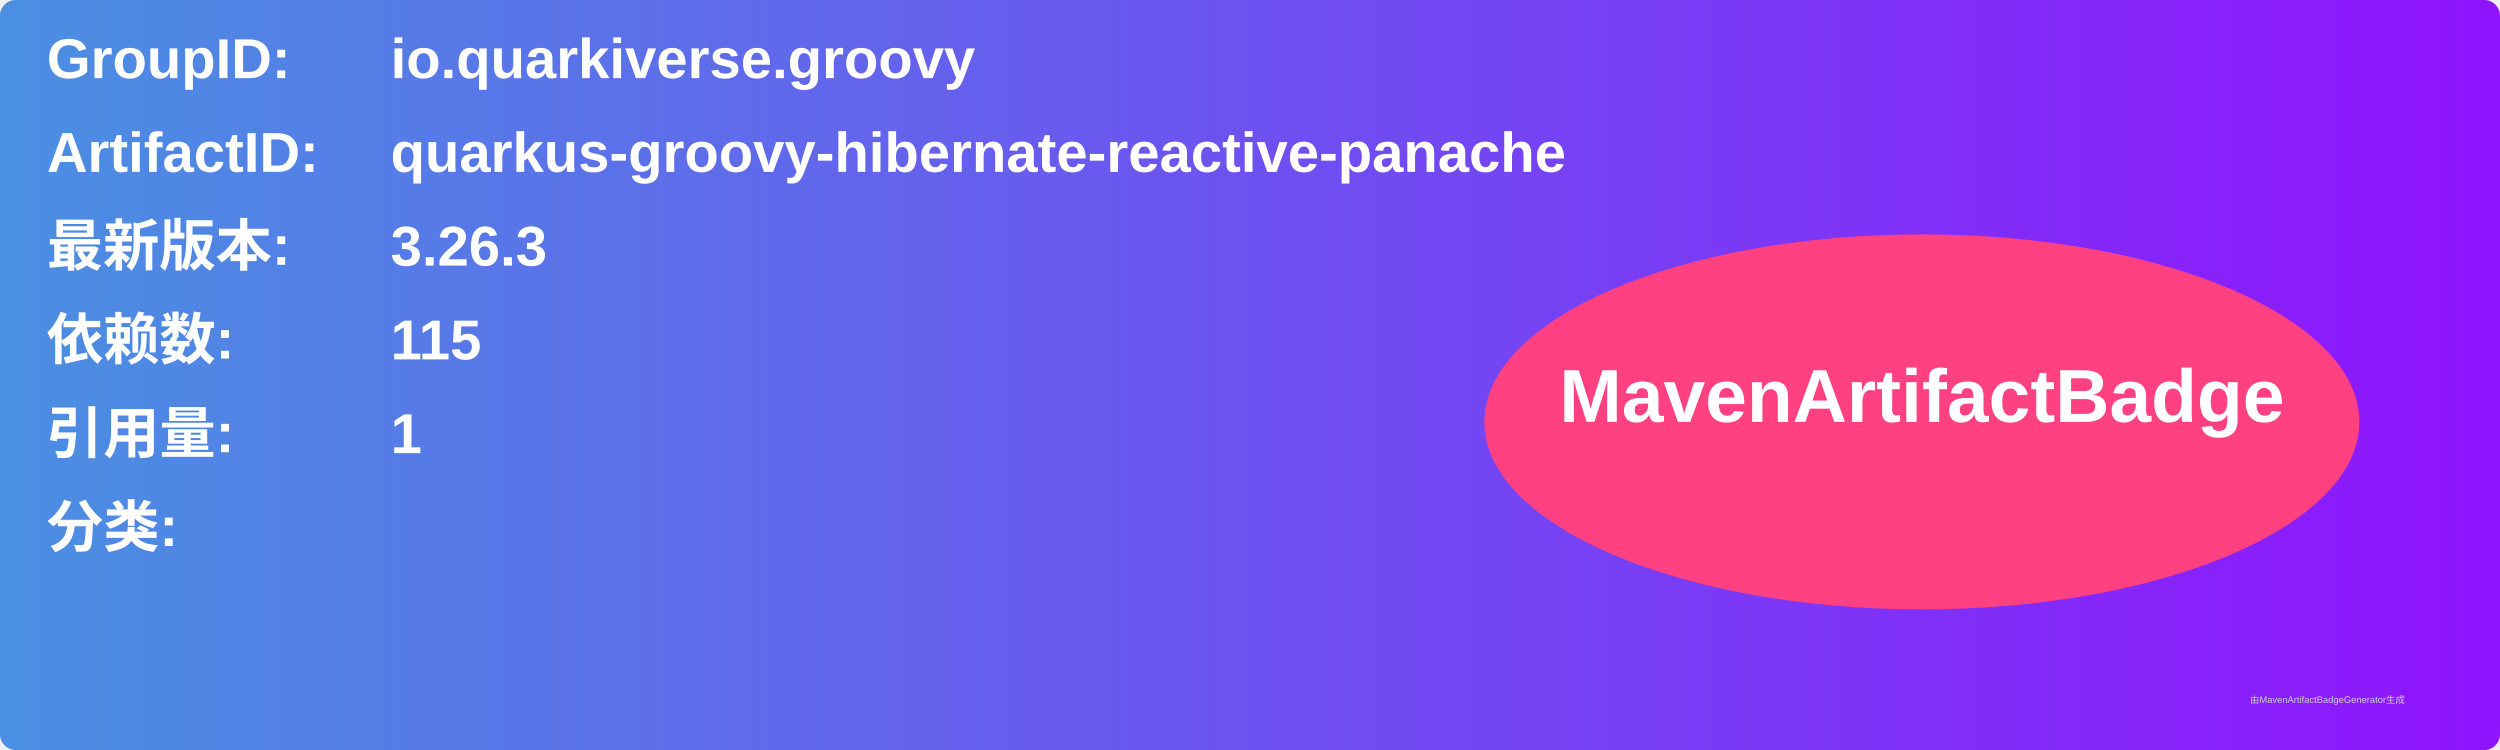
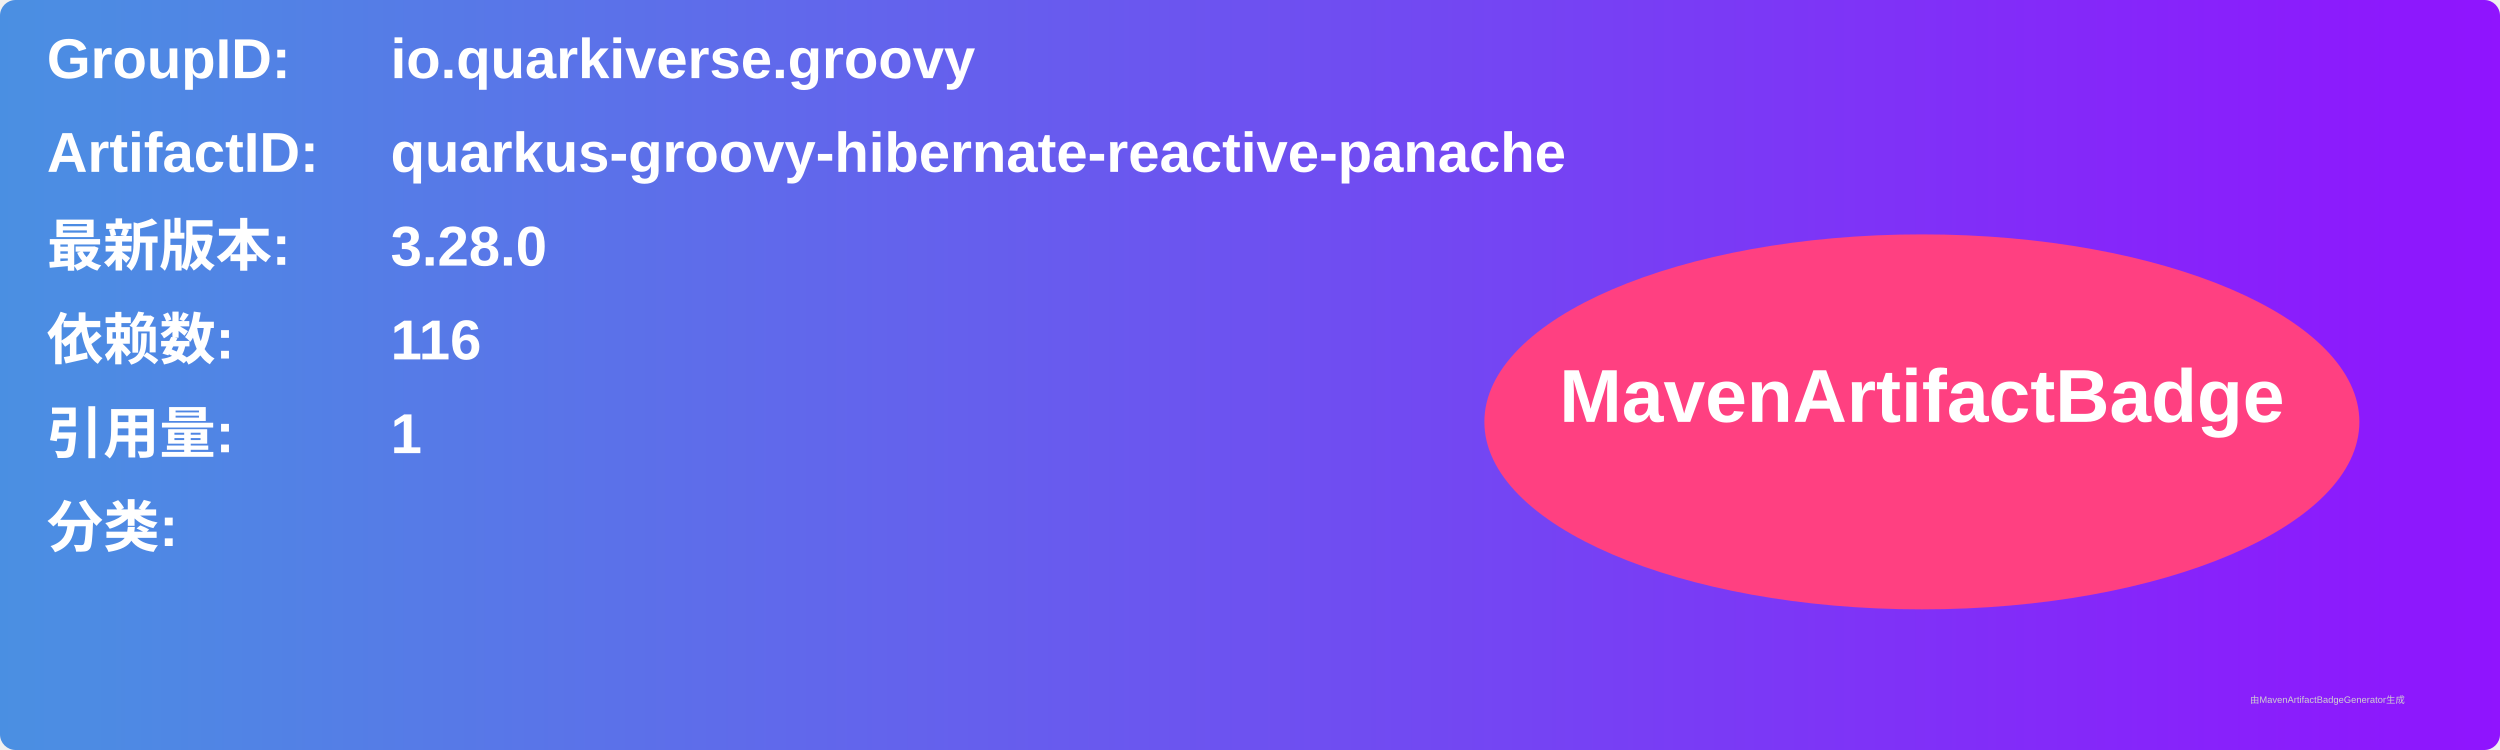
<svg xmlns="http://www.w3.org/2000/svg" width="800" height="240" viewBox="0 0 800 240">
  <linearGradient id="grad" x1="0%" y1="0%" x2="100%" y2="0%">
    <stop offset="0%" stop-color="#4a90e2" />
    <stop offset="100%" stop-color="#9013fe" />
  </linearGradient>
  <rect width="100%" height="100%" rx="5" ry="5" fill="url(#grad)" />
  <g transform="translate(15, 15)">
    <text x="0" y="10" font-family="Arial" font-size="18" fill="white" font-weight="bold" width="260">GroupID:</text>
    <text x="110" y="10" font-family="Arial" font-size="18" fill="white" font-weight="bold" width="460">io.quarkiverse.groovy</text>
    <text x="0" y="40" font-family="Arial" font-size="18" fill="white" font-weight="bold" width="260">ArtifactID:</text>
    <text x="110" y="40" font-family="Arial" font-size="18" fill="white" font-weight="bold" width="460">quarkus-groovy-hibernate-reactive-panache</text>
    <text x="0" y="70" font-family="Arial" font-size="18" fill="white" font-weight="bold">最新版本:</text>
    <text x="110" y="70" font-family="Arial" font-size="18" fill="white" font-weight="bold">
-       <tspan font-weight="bold">3.26.3</tspan>
+       <tspan font-weight="bold">3.28.0</tspan>
    </text>
    <text x="0" y="100" font-family="Arial" font-size="18" fill="white" font-weight="bold">依赖数: </text>
    <text x="110" y="100" font-family="Arial" font-size="18" fill="white">
-       <tspan font-weight="bold">115</tspan>
+       <tspan font-weight="bold">116</tspan>
    </text>
    <text x="0" y="130" font-family="Arial" font-size="18" fill="white" font-weight="bold">引用量: </text>
    <text x="110" y="130" font-family="Arial" font-size="18" fill="white">
      <tspan font-weight="bold">1</tspan>
    </text>
    <text x="0" y="160" font-family="Arial" font-size="18" fill="white" font-weight="bold">分类:</text>
    <text x="10" y="190" font-family="Arial" font-size="10" fill="white">
      <tspan font-weight="bold" />
    </text>
    <ellipse cx="600" cy="120" rx="140" ry="60" fill="#ff4081" />
    <text x="600" y="120" text-anchor="middle" font-family="Arial" font-size="24" fill="white" font-weight="bold">MavenArtifactBadge</text>
  </g>
  <text x="720" y="225" font-family="Arial" font-size="3" fill="#d0d0d0">由MavenArtifactBadgeGenerator生成</text>
</svg>
